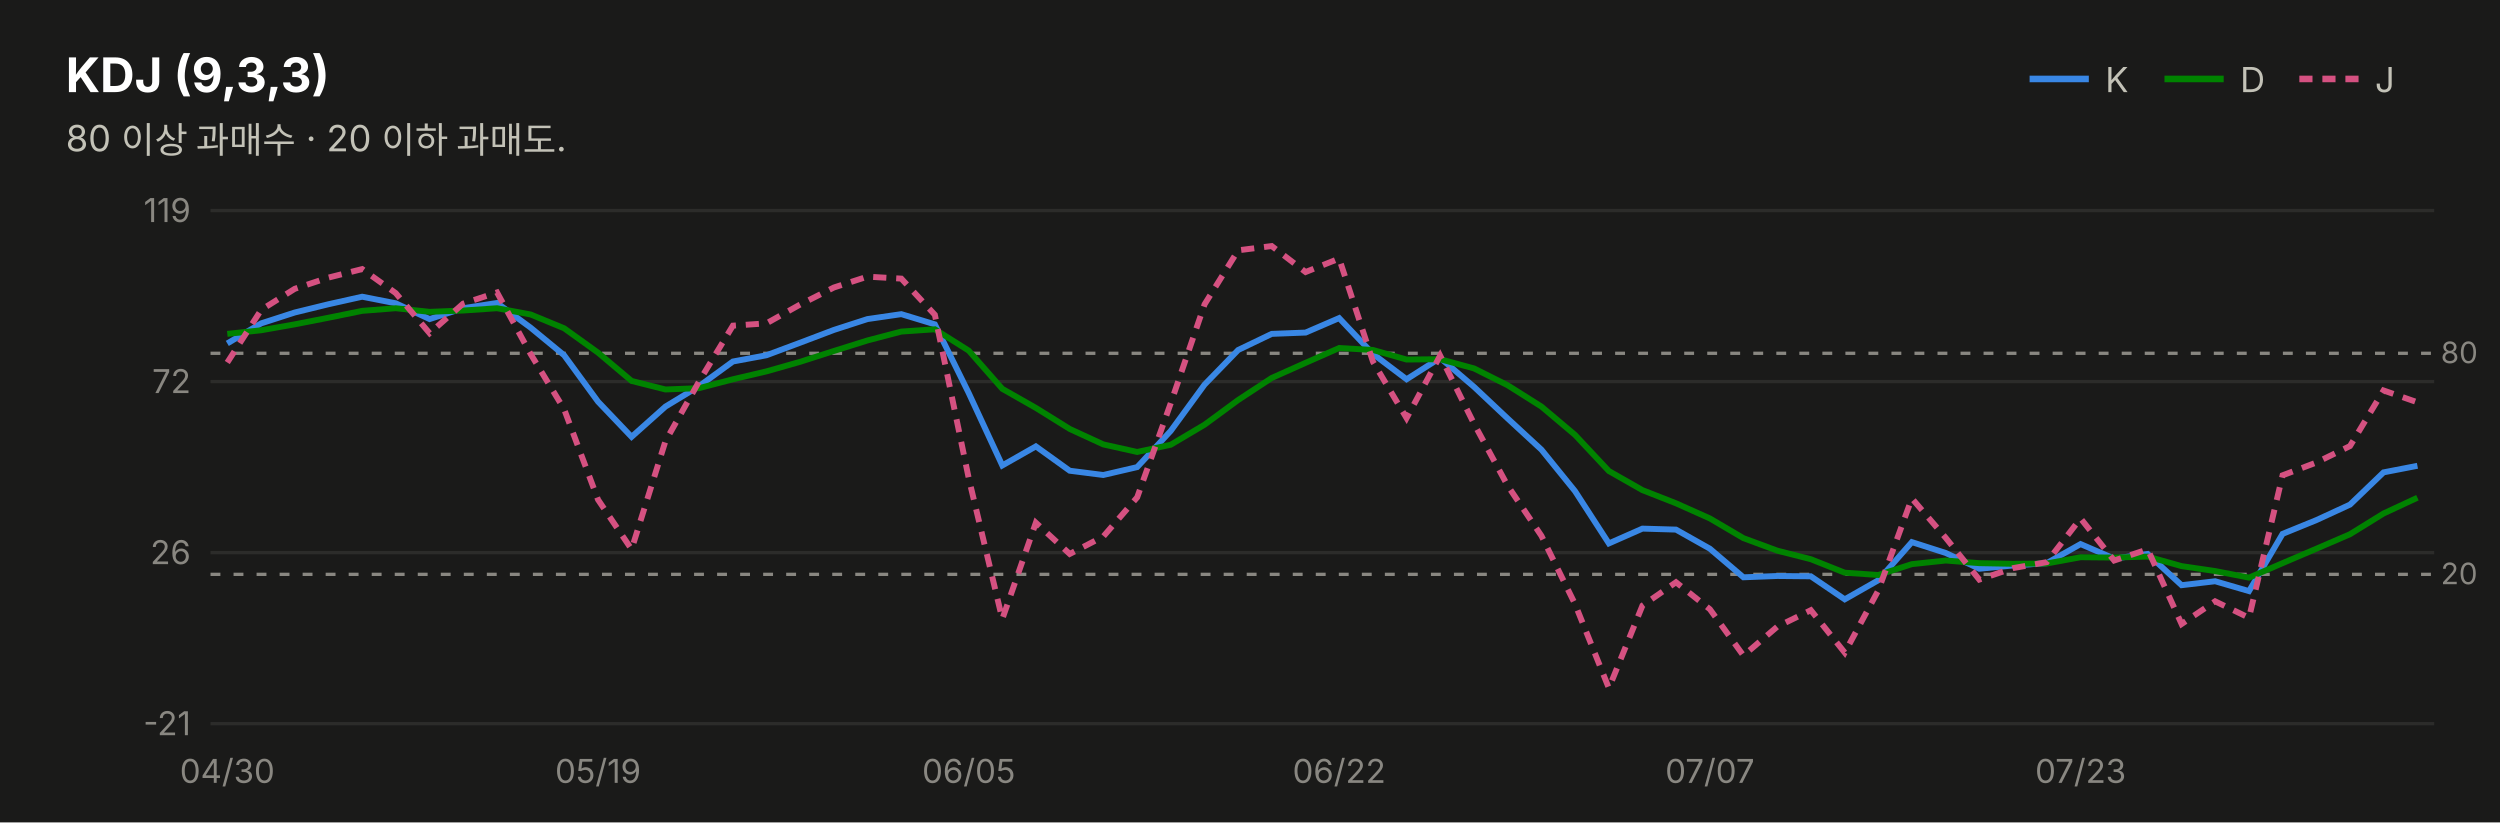
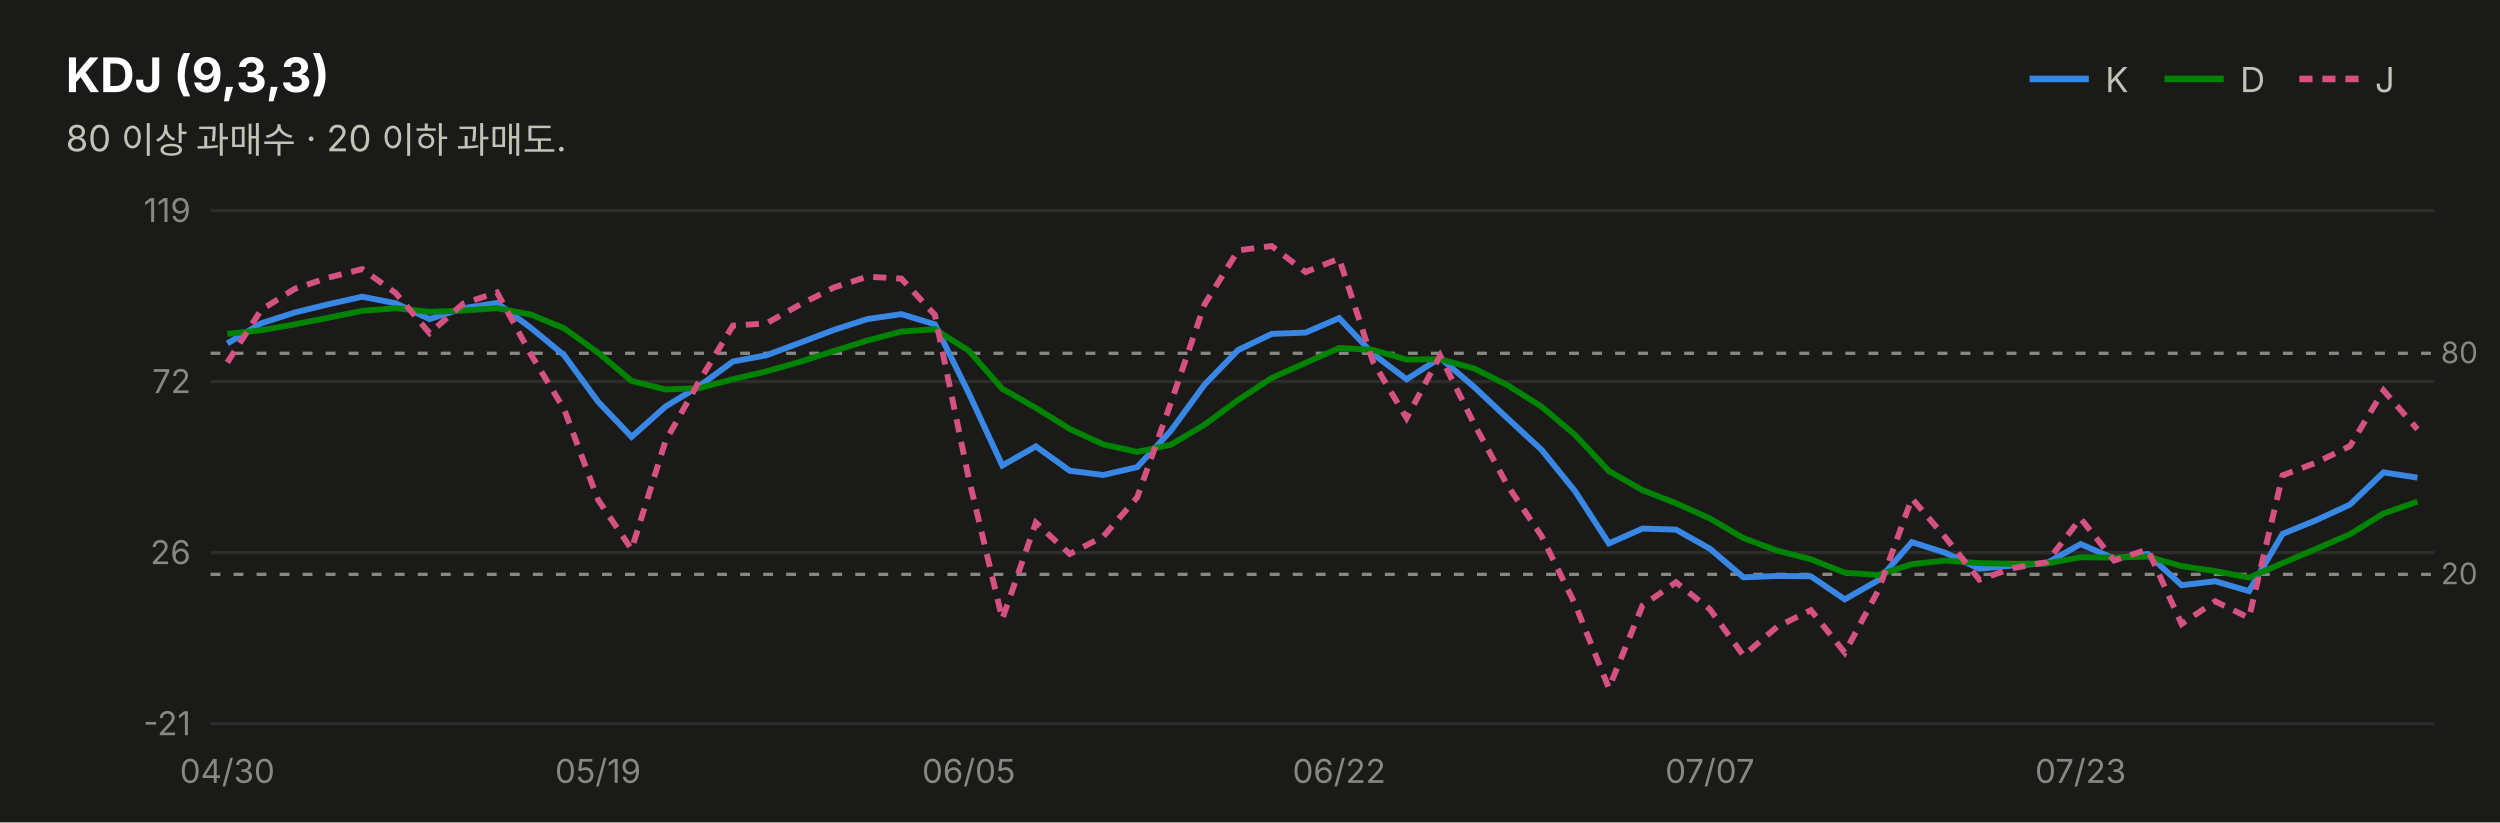
<svg xmlns="http://www.w3.org/2000/svg" width="760" height="250" viewBox="0 0 760 250" font-family="system-ui,-apple-system,&quot;Segoe UI&quot;,&quot;Malgun Gothic&quot;,&quot;Apple SD Gothic Neo&quot;,sans-serif">
  <rect width="760" height="250" fill="#1a1a19" />
  <text x="20" y="28" font-size="14.5" font-weight="700" fill="#ffffff">KDJ (9,3,3)</text>
  <text x="20" y="46" font-size="11" fill="#c3c2b7">80 이상 과매수 · 20 이하 과매도.</text>
  <line x1="617" y1="24" x2="635" y2="24" stroke="#3987e5" stroke-width="2" />
  <text x="640" y="28" font-size="10.5" fill="#c3c2b7">K</text>
  <line x1="658" y1="24" x2="676" y2="24" stroke="#008300" stroke-width="2" />
  <text x="681" y="28" font-size="10.5" fill="#c3c2b7">D</text>
  <line x1="699" y1="24" x2="717" y2="24" stroke="#d55181" stroke-width="2" stroke-dasharray="4 3" />
  <text x="722" y="28" font-size="10.5" fill="#c3c2b7">J</text>
  <line x1="64" y1="220.0" x2="740" y2="220.0" stroke="#2c2c2a" stroke-width="1" />
  <text x="58" y="223.5" font-size="10" fill="#898781" text-anchor="end" style="font-variant-numeric:tabular-nums">-21</text>
  <line x1="64" y1="168.0" x2="740" y2="168.0" stroke="#2c2c2a" stroke-width="1" />
  <text x="58" y="171.5" font-size="10" fill="#898781" text-anchor="end" style="font-variant-numeric:tabular-nums">26</text>
  <line x1="64" y1="116.0" x2="740" y2="116.0" stroke="#2c2c2a" stroke-width="1" />
  <text x="58" y="119.5" font-size="10" fill="#898781" text-anchor="end" style="font-variant-numeric:tabular-nums">72</text>
  <line x1="64" y1="64.0" x2="740" y2="64.0" stroke="#2c2c2a" stroke-width="1" />
  <text x="58" y="67.5" font-size="10" fill="#898781" text-anchor="end" style="font-variant-numeric:tabular-nums">119</text>
  <line x1="64" y1="107.4" x2="740" y2="107.4" stroke="#898781" stroke-width="1" stroke-dasharray="3 4" />
  <text x="742" y="110.4" font-size="9" fill="#898781">80</text>
  <line x1="64" y1="174.6" x2="740" y2="174.6" stroke="#898781" stroke-width="1" stroke-dasharray="3 4" />
  <text x="742" y="177.6" font-size="9" fill="#898781">20</text>
-   <path d="M69.1,104.4 L79.4,98.3 L89.6,95.0 L99.8,92.5 L110.1,90.2 L120.3,92.2 L130.6,97.0 L140.8,93.7 L151.1,92.1 L161.3,99.6 L171.5,108.0 L181.8,122.1 L192.0,132.8 L202.3,123.6 L212.5,117.4 L222.8,109.9 L233.0,108.0 L243.2,104.2 L253.5,100.3 L263.7,97.0 L274.0,95.5 L284.2,98.6 L294.5,119.5 L304.7,141.5 L314.9,135.7 L325.2,143.1 L335.4,144.4 L345.7,142.0 L355.9,131.0 L366.2,116.9 L376.4,106.4 L386.6,101.5 L396.9,101.1 L407.1,96.7 L417.4,107.6 L427.6,115.3 L437.8,108.8 L448.1,117.6 L458.3,127.2 L468.6,136.7 L478.8,149.3 L489.1,165.2 L499.3,160.7 L509.5,161.0 L519.8,166.8 L530.0,175.5 L540.3,175.1 L550.5,175.2 L560.8,182.2 L571.0,176.4 L581.2,164.8 L591.5,168.1 L601.7,172.9 L612.0,171.9 L622.2,171.2 L632.5,165.4 L642.7,169.8 L652.9,168.4 L663.2,177.9 L673.4,176.7 L683.7,179.7 L693.9,162.3 L704.2,158.1 L714.4,153.4 L724.6,143.6 L734.9,141.6" fill="none" stroke="#3987e5" stroke-width="1.8" />
-   <path d="M69.1,101.5 L79.4,100.4 L89.6,98.6 L99.8,96.6 L110.1,94.5 L120.3,93.7 L130.6,94.8 L140.8,94.4 L151.1,93.7 L161.3,95.6 L171.5,99.8 L181.8,107.2 L192.0,115.8 L202.3,118.4 L212.5,118.0 L222.8,115.3 L233.0,112.9 L243.2,110.0 L253.5,106.7 L263.7,103.5 L274.0,100.8 L284.2,100.1 L294.5,106.6 L304.7,118.2 L314.9,124.0 L325.2,130.4 L335.4,135.1 L345.7,137.4 L355.9,135.2 L366.2,129.1 L376.4,121.6 L386.6,114.9 L396.9,110.3 L407.1,105.8 L417.4,106.4 L427.6,109.3 L437.8,109.2 L448.1,112.0 L458.3,117.1 L468.6,123.6 L478.8,132.2 L489.1,143.2 L499.3,149.0 L509.5,153.0 L519.8,157.6 L530.0,163.6 L540.3,167.4 L550.5,170.0 L560.8,174.1 L571.0,174.8 L581.2,171.5 L591.5,170.4 L601.7,171.2 L612.0,171.4 L622.2,171.3 L632.5,169.4 L642.7,169.5 L652.9,169.2 L663.2,172.1 L673.4,173.6 L683.7,175.6 L693.9,171.2 L704.2,166.8 L714.4,162.4 L724.6,156.1 L734.9,151.3" fill="none" stroke="#008300" stroke-width="1.8" />
-   <path d="M69.1,110.2 L79.4,94.2 L89.6,87.8 L99.8,84.4 L110.1,81.8 L120.3,89.1 L130.6,101.3 L140.8,92.3 L151.1,88.9 L161.3,107.6 L171.5,124.4 L181.8,151.9 L192.0,167.0 L202.3,134.1 L212.5,116.0 L222.8,99.0 L233.0,98.3 L243.2,92.6 L253.5,87.4 L263.7,84.1 L274.0,84.7 L284.2,95.7 L294.5,145.4 L304.7,188.2 L314.9,158.9 L325.2,168.4 L335.4,163.1 L345.7,151.2 L355.9,122.6 L366.2,92.5 L376.4,76.1 L386.6,74.8 L396.9,82.7 L407.1,78.6 L417.4,110.0 L427.6,127.1 L437.8,108.1 L448.1,128.8 L458.3,147.6 L468.6,162.9 L478.8,183.6 L489.1,209.2 L499.3,184.1 L509.5,177.0 L519.8,185.2 L530.0,199.3 L540.3,190.5 L550.5,185.5 L560.8,198.4 L571.0,179.5 L581.2,151.5 L591.5,163.5 L601.7,176.2 L612.0,172.7 L622.2,170.9 L632.5,157.6 L642.7,170.4 L652.9,167.0 L663.2,189.7 L673.4,182.8 L683.7,187.8 L693.9,144.5 L704.2,140.6 L714.4,135.6 L724.6,118.7 L734.9,122.3" fill="none" stroke="#d55181" stroke-width="1.8" stroke-dasharray="4 3" />
+   <path d="M69.1,104.4 L79.4,98.3 L89.6,95.0 L99.8,92.5 L110.1,90.2 L120.3,92.2 L130.6,97.0 L140.8,93.7 L151.1,92.1 L161.3,99.6 L171.5,108.0 L181.8,122.1 L192.0,132.8 L202.3,123.6 L212.5,117.4 L222.8,109.9 L233.0,108.0 L243.2,104.2 L253.5,100.3 L263.7,97.0 L274.0,95.5 L284.2,98.6 L294.5,119.5 L304.7,141.5 L314.9,135.7 L325.2,143.1 L335.4,144.4 L345.7,142.0 L355.9,131.0 L366.2,116.9 L376.4,106.4 L386.6,101.5 L396.9,101.1 L407.1,96.7 L417.4,107.6 L427.6,115.3 L437.8,108.8 L448.1,117.6 L458.3,127.2 L468.6,136.7 L478.8,149.3 L489.1,165.2 L499.3,160.7 L509.5,161.0 L519.8,166.8 L530.0,175.5 L540.3,175.1 L550.5,175.2 L560.8,182.2 L571.0,176.4 L581.2,164.8 L591.5,168.1 L601.7,172.9 L612.0,171.9 L622.2,171.2 L632.5,165.4 L642.7,169.8 L652.9,168.4 L663.2,177.9 L673.4,176.7 L683.7,179.7 L693.9,162.3 L704.2,158.1 L714.4,153.4 L724.6,143.6 L734.9,145.2" fill="none" stroke="#3987e5" stroke-width="1.8" />
+   <path d="M69.1,101.5 L79.4,100.4 L89.6,98.6 L99.8,96.6 L110.1,94.5 L120.3,93.7 L130.6,94.8 L140.8,94.4 L151.1,93.7 L161.3,95.6 L171.5,99.8 L181.8,107.2 L192.0,115.8 L202.3,118.4 L212.5,118.0 L222.8,115.3 L233.0,112.9 L243.2,110.0 L253.5,106.7 L263.7,103.5 L274.0,100.8 L284.2,100.1 L294.5,106.6 L304.7,118.2 L314.9,124.0 L325.2,130.4 L335.4,135.1 L345.7,137.4 L355.9,135.2 L366.2,129.1 L376.4,121.6 L386.6,114.9 L396.9,110.3 L407.1,105.8 L417.4,106.4 L427.6,109.3 L437.8,109.2 L448.1,112.0 L458.3,117.1 L468.6,123.6 L478.8,132.2 L489.1,143.2 L499.3,149.0 L509.5,153.0 L519.8,157.6 L530.0,163.6 L540.3,167.4 L550.5,170.0 L560.8,174.1 L571.0,174.8 L581.2,171.5 L591.5,170.4 L601.7,171.2 L612.0,171.4 L622.2,171.3 L632.5,169.4 L642.7,169.5 L652.9,169.2 L663.2,172.1 L673.4,173.6 L683.7,175.6 L693.9,171.2 L704.2,166.8 L714.4,162.4 L724.6,156.1 L734.9,152.5" fill="none" stroke="#008300" stroke-width="1.8" />
+   <path d="M69.1,110.2 L79.4,94.2 L89.6,87.8 L99.8,84.4 L110.1,81.8 L120.3,89.1 L130.6,101.3 L140.8,92.3 L151.1,88.9 L161.3,107.6 L171.5,124.4 L181.8,151.9 L192.0,167.0 L202.3,134.1 L212.5,116.0 L222.8,99.0 L233.0,98.3 L243.2,92.6 L253.5,87.4 L263.7,84.1 L274.0,84.7 L284.2,95.7 L294.5,145.4 L304.7,188.2 L314.9,158.9 L325.2,168.4 L335.4,163.1 L345.7,151.2 L355.9,122.6 L366.2,92.5 L376.4,76.1 L386.6,74.8 L396.9,82.7 L407.1,78.6 L417.4,110.0 L427.6,127.1 L437.8,108.1 L448.1,128.8 L458.3,147.6 L468.6,162.9 L478.8,183.6 L489.1,209.2 L499.3,184.1 L509.5,177.0 L519.8,185.2 L530.0,199.3 L540.3,190.5 L550.5,185.5 L560.8,198.4 L571.0,179.5 L581.2,151.5 L591.5,163.5 L601.7,176.2 L612.0,172.7 L622.2,170.9 L632.5,157.6 L642.7,170.4 L652.9,167.0 L663.2,189.7 L673.4,182.8 L683.7,187.8 L693.9,144.5 L704.2,140.6 L714.4,135.6 L724.6,118.7 L734.9,130.5" fill="none" stroke="#d55181" stroke-width="1.8" stroke-dasharray="4 3" />
  <text x="69.1" y="238" font-size="10" fill="#898781" text-anchor="middle">04/30</text>
  <text x="181.8" y="238" font-size="10" fill="#898781" text-anchor="middle">05/19</text>
  <text x="294.5" y="238" font-size="10" fill="#898781" text-anchor="middle">06/05</text>
  <text x="407.1" y="238" font-size="10" fill="#898781" text-anchor="middle">06/22</text>
  <text x="519.8" y="238" font-size="10" fill="#898781" text-anchor="middle">07/07</text>
  <text x="632.5" y="238" font-size="10" fill="#898781" text-anchor="middle">07/23</text>
</svg>
